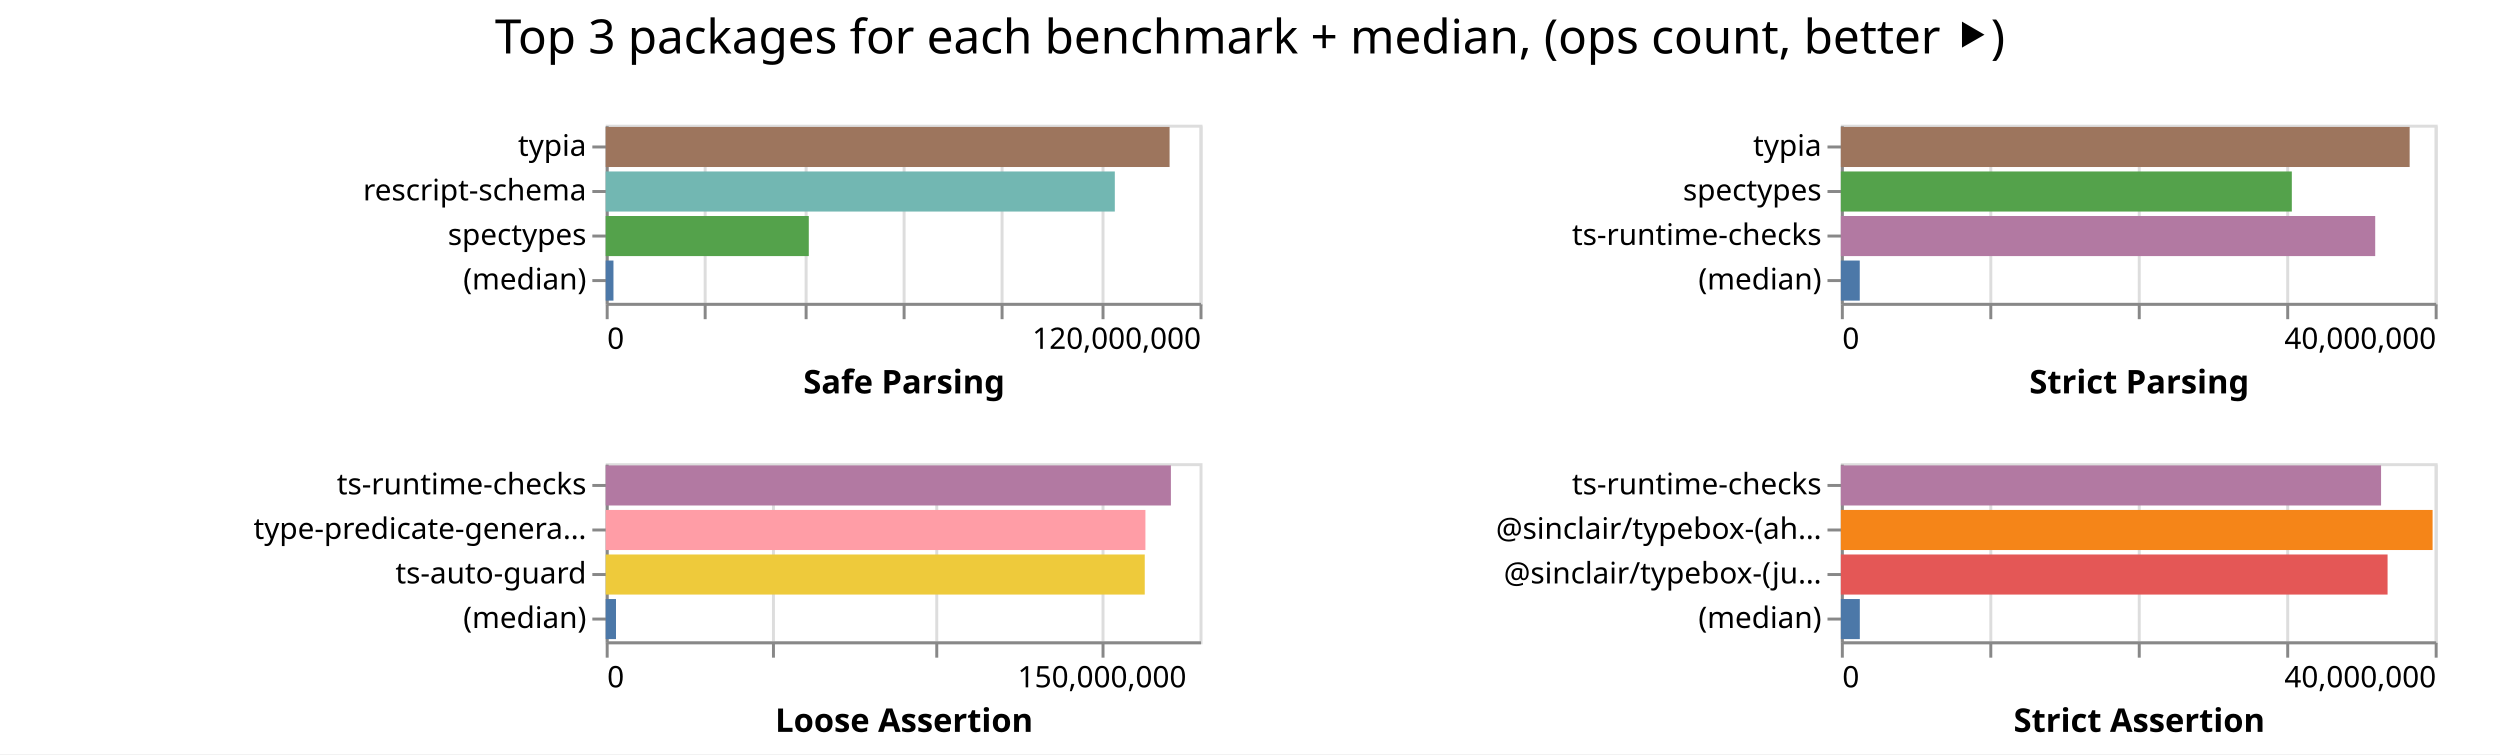
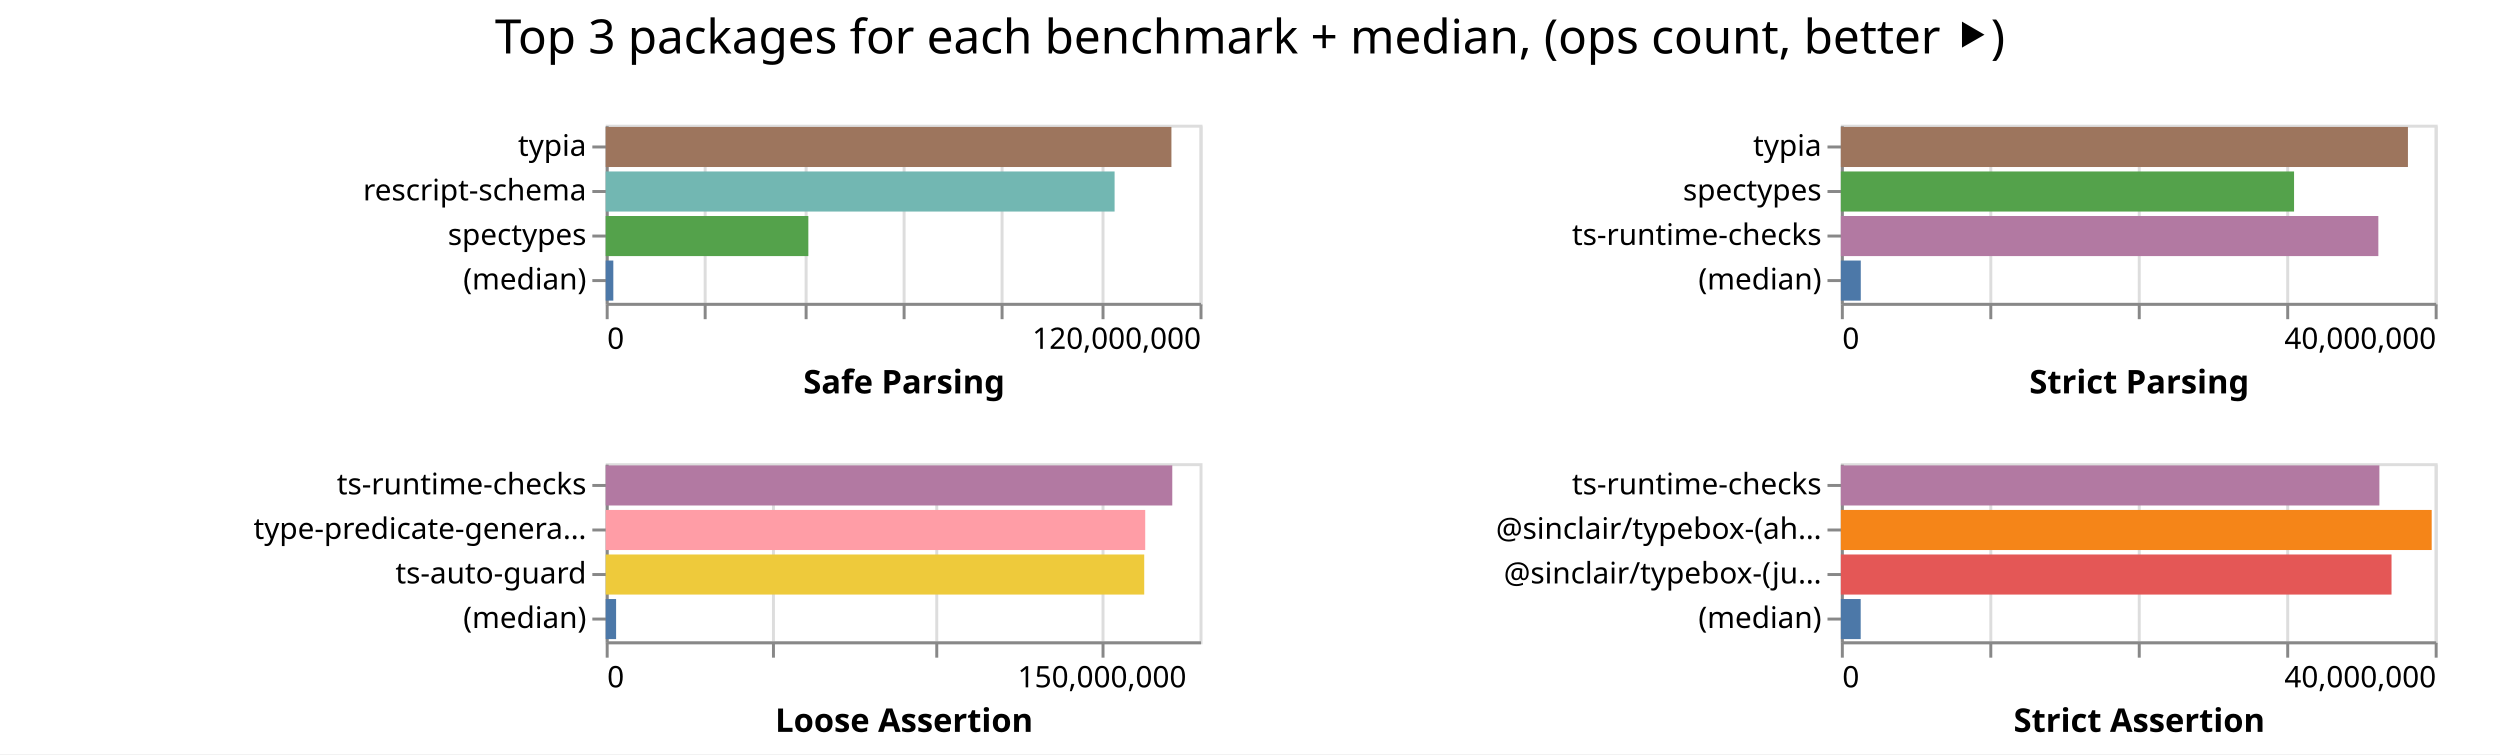
<svg xmlns="http://www.w3.org/2000/svg" width="842" height="254" class="marks">
  <path fill="#fff" d="M0 0h842v254H0z" />
  <g fill="none" stroke-miterlimit="10" aria-roledescription="group mark container" class="mark-group role-frame root">
    <path d="M204 42" aria-hidden="true" class="background" />
    <g aria-roledescription="group mark container" class="mark-group role-scope child__Safe_Parsing_group">
      <path stroke="#ddd" d="M204.5 42.5h200v60h-200Z" aria-hidden="true" class="background" />
      <g aria-hidden="true" class="mark-group role-axis">
        <path d="M204.5 102.5" aria-hidden="true" class="background" pointer-events="none" />
        <g stroke="#ddd" class="mark-rule role-axis-grid" pointer-events="none">
          <path d="M204.5 102.5v-60M237.5 102.5v-60M271.5 102.5v-60M304.5 102.5v-60M337.5 102.5v-60M371.5 102.5v-60M404.5 102.5v-60" />
        </g>
      </g>
      <g aria-label="X-axis titled 'Safe Parsing' for a linear scale with values from 0 to 120,000,000" aria-roledescription="axis" class="mark-group role-axis" pointer-events="none">
        <path d="M204.5 102.5" aria-hidden="true" class="background" />
        <g stroke="#888" class="mark-rule role-axis-tick">
          <path d="M204.5 102.5v5M237.5 102.5v5M271.5 102.5v5M304.5 102.5v5M337.5 102.5v5M371.5 102.5v5M404.5 102.5v5" />
        </g>
        <g fill="#000" class="mark-text role-axis-label" font-family="sans-serif" font-size="10">
          <text transform="translate(204.5 117.5)">0</text>
          <text text-anchor="end" transform="translate(404.5 117.5)">120,000,000</text>
        </g>
        <path stroke="#888" d="M204.5 102.5h200" class="mark-rule role-axis-domain" />
        <text fill="#000" class="mark-text role-axis-title" font-family="sans-serif" font-size="11" font-weight="bold" text-anchor="middle" transform="translate(304.5 132.5)">Safe Parsing</text>
      </g>
      <g aria-label="Y-axis for a discrete scale with 4 values: typia, rescript-schema, spectypes, (median)" aria-roledescription="axis" class="mark-group role-axis" pointer-events="none">
        <path d="M204.5 42.5" aria-hidden="true" class="background" />
        <g stroke="#888" class="mark-rule role-axis-tick">
          <path d="M204.5 49.5h-5M204.5 64.5h-5M204.5 79.5h-5M204.5 94.5h-5" />
        </g>
        <g fill="#000" class="mark-text role-axis-label" font-family="sans-serif" font-size="10" text-anchor="end">
          <text transform="translate(197.5 52.5)">typia</text>
          <text transform="translate(197.5 67.5)">rescript-schema</text>
          <text transform="translate(197.5 82.5)">spectypes</text>
          <text transform="translate(197.5 97.5)">(median)</text>
        </g>
        <path stroke="#888" d="M204.5 42.5v60" class="mark-rule role-axis-domain" />
      </g>
      <g aria-roledescription="rect mark container" class="mark-rect role-mark child__Safe_Parsing_marks">
-         <path fill="#9d755d" d="M204 42.75h189.917v13.5H204Z" aria-label="Safe Parsing: 113950308; name: typia" aria-roledescription="bar" />
-         <path fill="#72b7b2" d="M204 57.75h171.47v13.5H204Z" aria-label="Safe Parsing: 102882344; name: rescript-schema" aria-roledescription="bar" />
-         <path fill="#54a24b" d="M204 72.75h68.4v13.5H204Z" aria-label="Safe Parsing: 41039909; name: spectypes" aria-roledescription="bar" />
-         <path fill="#4c78a8" d="M204 87.75h2.614v13.5H204Z" aria-label="Safe Parsing: 1568118; name: (median)" aria-roledescription="bar" />
+         <path fill="#9d755d" d="M204 42.75h190.535v13.5H204Z" aria-label="Safe Parsing: 114321071; name: typia" aria-roledescription="bar" />
+         <path fill="#72b7b2" d="M204 57.75h171.396v13.5H204Z" aria-label="Safe Parsing: 102837421; name: rescript-schema" aria-roledescription="bar" />
+         <path fill="#54a24b" d="M204 72.75h68.25v13.5H204Z" aria-label="Safe Parsing: 40949864; name: spectypes" aria-roledescription="bar" />
+         <path fill="#4c78a8" d="M204 87.75h2.565v13.5H204Z" aria-label="Safe Parsing: 1538773; name: (median)" aria-roledescription="bar" />
      </g>
    </g>
    <g aria-roledescription="group mark container" class="mark-group role-scope child__Strict_Parsing_group">
      <path stroke="#ddd" d="M620.5 42.5h200v60h-200Z" aria-hidden="true" class="background" />
      <g aria-hidden="true" class="mark-group role-axis">
        <path d="M620.5 102.5" aria-hidden="true" class="background" pointer-events="none" />
        <g stroke="#ddd" class="mark-rule role-axis-grid" pointer-events="none">
          <path d="M620.5 102.5v-60M670.5 102.5v-60M720.5 102.5v-60M770.5 102.5v-60M820.5 102.5v-60" />
        </g>
      </g>
      <g aria-label="X-axis titled 'Strict Parsing' for a linear scale with values from 0 to 40,000,000" aria-roledescription="axis" class="mark-group role-axis" pointer-events="none">
        <path d="M620.5 102.5" aria-hidden="true" class="background" />
        <g stroke="#888" class="mark-rule role-axis-tick">
          <path d="M620.5 102.5v5M670.5 102.5v5M720.5 102.5v5M770.5 102.5v5M820.5 102.5v5" />
        </g>
        <g fill="#000" class="mark-text role-axis-label" font-family="sans-serif" font-size="10">
          <text transform="translate(620.5 117.5)">0</text>
          <text text-anchor="end" transform="translate(820.5 117.5)">40,000,000</text>
        </g>
        <path stroke="#888" d="M620.5 102.5h200" class="mark-rule role-axis-domain" />
        <text fill="#000" class="mark-text role-axis-title" font-family="sans-serif" font-size="11" font-weight="bold" text-anchor="middle" transform="translate(720.5 132.5)">Strict Parsing</text>
      </g>
      <g aria-label="Y-axis for a discrete scale with 4 values: typia, spectypes, ts-runtime-checks, (median)" aria-roledescription="axis" class="mark-group role-axis" pointer-events="none">
        <path d="M620.5 42.5" aria-hidden="true" class="background" />
        <g stroke="#888" class="mark-rule role-axis-tick">
          <path d="M620.5 49.5h-5M620.5 64.5h-5M620.5 79.5h-5M620.5 94.5h-5" />
        </g>
        <g fill="#000" class="mark-text role-axis-label" font-family="sans-serif" font-size="10" text-anchor="end">
          <text transform="translate(613.5 52.5)">typia</text>
          <text transform="translate(613.5 67.5)">spectypes</text>
          <text transform="translate(613.5 82.5)">ts-runtime-checks</text>
          <text transform="translate(613.5 97.5)">(median)</text>
        </g>
        <path stroke="#888" d="M620.5 42.5v60" class="mark-rule role-axis-domain" />
      </g>
      <g aria-roledescription="rect mark container" class="mark-rect role-mark child__Strict_Parsing_marks">
-         <path fill="#9d755d" d="M620 42.75h191.57v13.5H620Z" aria-label="Strict Parsing: 38314031; name: typia" aria-roledescription="bar" />
-         <path fill="#54a24b" d="M620 57.75h151.885v13.5H620Z" aria-label="Strict Parsing: 30376937; name: spectypes" aria-roledescription="bar" />
-         <path fill="#b279a2" d="M620 72.75h179.97v13.5H620Z" aria-label="Strict Parsing: 35993917; name: ts-runtime-checks" aria-roledescription="bar" />
-         <path fill="#4c78a8" d="M620 87.75h6.367v13.5H620Z" aria-label="Strict Parsing: 1273475.5; name: (median)" aria-roledescription="bar" />
+         <path fill="#9d755d" d="M620 42.75h190.994v13.5H620Z" aria-label="Strict Parsing: 38198765; name: typia" aria-roledescription="bar" />
+         <path fill="#54a24b" d="M620 57.75h152.638v13.5H620Z" aria-label="Strict Parsing: 30527678; name: spectypes" aria-roledescription="bar" />
+         <path fill="#b279a2" d="M620 72.75h181.026v13.5H620Z" aria-label="Strict Parsing: 36205199; name: ts-runtime-checks" aria-roledescription="bar" />
+         <path fill="#4c78a8" d="M620 87.75h6.709v13.5H620Z" aria-label="Strict Parsing: 1341775; name: (median)" aria-roledescription="bar" />
      </g>
    </g>
    <g aria-roledescription="group mark container" class="mark-group role-scope child__Loose_Assertion_group">
      <path stroke="#ddd" d="M204.5 156.5h200v60h-200Z" aria-hidden="true" class="background" />
      <g aria-hidden="true" class="mark-group role-axis">
        <path d="M204.5 216.5" aria-hidden="true" class="background" pointer-events="none" />
        <g stroke="#ddd" class="mark-rule role-axis-grid" pointer-events="none">
          <path d="M204.5 216.5v-60M260.5 216.5v-60M315.5 216.5v-60M371.5 216.5v-60" />
        </g>
      </g>
      <g aria-label="X-axis titled 'Loose Assertion' for a linear scale with values from 0 to 180,000,000" aria-roledescription="axis" class="mark-group role-axis" pointer-events="none">
        <path d="M204.5 216.5" aria-hidden="true" class="background" />
        <g stroke="#888" class="mark-rule role-axis-tick">
          <path d="M204.5 216.5v5M260.5 216.5v5M315.5 216.5v5M371.5 216.5v5" />
        </g>
        <g fill="#000" class="mark-text role-axis-label" font-family="sans-serif" font-size="10">
          <text transform="translate(204.5 231.5)">0</text>
          <text text-anchor="middle" transform="translate(371.167 231.5)">150,000,000</text>
        </g>
        <path stroke="#888" d="M204.5 216.5h200" class="mark-rule role-axis-domain" />
        <text fill="#000" class="mark-text role-axis-title" font-family="sans-serif" font-size="11" font-weight="bold" text-anchor="middle" transform="translate(304.5 246.5)">Loose Assertion</text>
      </g>
      <g aria-label="Y-axis for a discrete scale with 4 values: ts-runtime-checks, type-predicate-generator, ts-auto-guard, (median)" aria-roledescription="axis" class="mark-group role-axis" pointer-events="none">
        <path d="M204.5 156.5" aria-hidden="true" class="background" />
        <g stroke="#888" class="mark-rule role-axis-tick">
          <path d="M204.5 163.5h-5M204.5 178.5h-5M204.5 193.5h-5M204.5 208.5h-5" />
        </g>
        <g fill="#000" class="mark-text role-axis-label" font-family="sans-serif" font-size="10" text-anchor="end">
          <text transform="translate(197.5 166.5)">ts-runtime-checks</text>
          <text transform="translate(197.5 181.5)">type-predicate-genera…</text>
          <text transform="translate(197.5 196.5)">ts-auto-guard</text>
          <text transform="translate(197.5 211.5)">(median)</text>
        </g>
        <path stroke="#888" d="M204.5 156.5v60" class="mark-rule role-axis-domain" />
      </g>
      <g aria-roledescription="rect mark container" class="mark-rect role-mark child__Loose_Assertion_marks">
-         <path fill="#b279a2" d="M204 156.75h190.36v13.5H204Z" aria-label="Loose Assertion: 171324603; name: ts-runtime-checks" aria-roledescription="bar" />
-         <path fill="#ff9da6" d="M204 171.75h181.777v13.5H204Z" aria-label="Loose Assertion: 163599535; name: type-predicate-generator" aria-roledescription="bar" />
-         <path fill="#eeca3b" d="M204 186.75h181.552v13.5H204Z" aria-label="Loose Assertion: 163396652; name: ts-auto-guard" aria-roledescription="bar" />
-         <path fill="#4c78a8" d="M204 201.75h3.468v13.5H204Z" aria-label="Loose Assertion: 3121193; name: (median)" aria-roledescription="bar" />
+         <path fill="#b279a2" d="M204 156.75h190.822v13.5H204Z" aria-label="Loose Assertion: 171740174; name: ts-runtime-checks" aria-roledescription="bar" />
+         <path fill="#ff9da6" d="M204 171.75h181.707v13.5H204Z" aria-label="Loose Assertion: 163535895; name: type-predicate-generator" aria-roledescription="bar" />
+         <path fill="#eeca3b" d="M204 186.75h181.373v13.5H204Z" aria-label="Loose Assertion: 163235697; name: ts-auto-guard" aria-roledescription="bar" />
+         <path fill="#4c78a8" d="M204 201.75h3.502v13.5H204Z" aria-label="Loose Assertion: 3151882; name: (median)" aria-roledescription="bar" />
      </g>
    </g>
    <g aria-roledescription="group mark container" class="mark-group role-scope child__Strict_Assertion_group">
      <path stroke="#ddd" d="M620.5 156.5h200v60h-200Z" aria-hidden="true" class="background" />
      <g aria-hidden="true" class="mark-group role-axis">
        <path d="M620.5 216.5" aria-hidden="true" class="background" pointer-events="none" />
        <g stroke="#ddd" class="mark-rule role-axis-grid" pointer-events="none">
          <path d="M620.5 216.5v-60M670.5 216.5v-60M720.5 216.5v-60M770.5 216.5v-60M820.5 216.5v-60" />
        </g>
      </g>
      <g aria-label="X-axis titled 'Strict Assertion' for a linear scale with values from 0 to 40,000,000" aria-roledescription="axis" class="mark-group role-axis" pointer-events="none">
        <path d="M620.5 216.5" aria-hidden="true" class="background" />
        <g stroke="#888" class="mark-rule role-axis-tick">
          <path d="M620.5 216.5v5M670.5 216.5v5M720.5 216.5v5M770.5 216.5v5M820.5 216.5v5" />
        </g>
        <g fill="#000" class="mark-text role-axis-label" font-family="sans-serif" font-size="10">
          <text transform="translate(620.5 231.5)">0</text>
          <text text-anchor="end" transform="translate(820.5 231.5)">40,000,000</text>
        </g>
        <path stroke="#888" d="M620.5 216.5h200" class="mark-rule role-axis-domain" />
        <text fill="#000" class="mark-text role-axis-title" font-family="sans-serif" font-size="11" font-weight="bold" text-anchor="middle" transform="translate(720.5 246.5)">Strict Assertion</text>
      </g>
      <g aria-label="Y-axis for a discrete scale with 4 values: ts-runtime-checks, @sinclair/typebox-(ahead-of-time), @sinclair/typebox-(just-in-time), (median)" aria-roledescription="axis" class="mark-group role-axis" pointer-events="none">
        <path d="M620.5 156.5" aria-hidden="true" class="background" />
        <g stroke="#888" class="mark-rule role-axis-tick">
          <path d="M620.5 163.5h-5M620.5 178.5h-5M620.5 193.5h-5M620.5 208.5h-5" />
        </g>
        <g fill="#000" class="mark-text role-axis-label" font-family="sans-serif" font-size="10" text-anchor="end">
          <text transform="translate(613.5 166.5)">ts-runtime-checks</text>
          <text transform="translate(613.5 181.5)">@sinclair/typebox-(ah…</text>
          <text transform="translate(613.5 196.5)">@sinclair/typebox-(ju…</text>
          <text transform="translate(613.5 211.5)">(median)</text>
        </g>
        <path stroke="#888" d="M620.5 156.5v60" class="mark-rule role-axis-domain" />
      </g>
      <g aria-roledescription="rect mark container" class="mark-rect role-mark child__Strict_Assertion_marks">
-         <path fill="#b279a2" d="M620 156.75h181.943v13.5H620Z" aria-label="Strict Assertion: 36388597; name: ts-runtime-checks" aria-roledescription="bar" />
-         <path fill="#f58518" d="M620 171.75h199.298v13.5H620Z" aria-label="Strict Assertion: 39859664; name: @sinclair/typebox-(ahead-of-time)" aria-roledescription="bar" />
-         <path fill="#e45756" d="M620 186.75h184.135v13.5H620Z" aria-label="Strict Assertion: 36826992; name: @sinclair/typebox-(just-in-time)" aria-roledescription="bar" />
-         <path fill="#4c78a8" d="M620 201.75h6.387v13.5H620Z" aria-label="Strict Assertion: 1277436.5; name: (median)" aria-roledescription="bar" />
+         <path fill="#b279a2" d="M620 156.75h181.38v13.5H620Z" aria-label="Strict Assertion: 36275821; name: ts-runtime-checks" aria-roledescription="bar" />
+         <path fill="#f58518" d="M620 171.75h198.994v13.5H620Z" aria-label="Strict Assertion: 39798899; name: @sinclair/typebox-(ahead-of-time)" aria-roledescription="bar" />
+         <path fill="#e45756" d="M620 186.75h185.467v13.5H620Z" aria-label="Strict Assertion: 37093390; name: @sinclair/typebox-(just-in-time)" aria-roledescription="bar" />
+         <path fill="#4c78a8" d="M620 201.75h6.679v13.5H620Z" aria-label="Strict Assertion: 1335799; name: (median)" aria-roledescription="bar" />
      </g>
    </g>
    <g class="mark-group role-title">
      <path d="M421 5" aria-hidden="true" class="background" pointer-events="none" />
      <text fill="#000" aria-label="Title text 'Top 3 packages for each benchmark + median, (ops count, better ⯈)'" aria-roledescription="title" class="mark-text role-title-text" font-family="sans-serif" font-size="16" pointer-events="none" text-anchor="middle" transform="translate(421 18)">Top 3 packages for each benchmark + median, (ops count, better ⯈)</text>
    </g>
  </g>
</svg>
